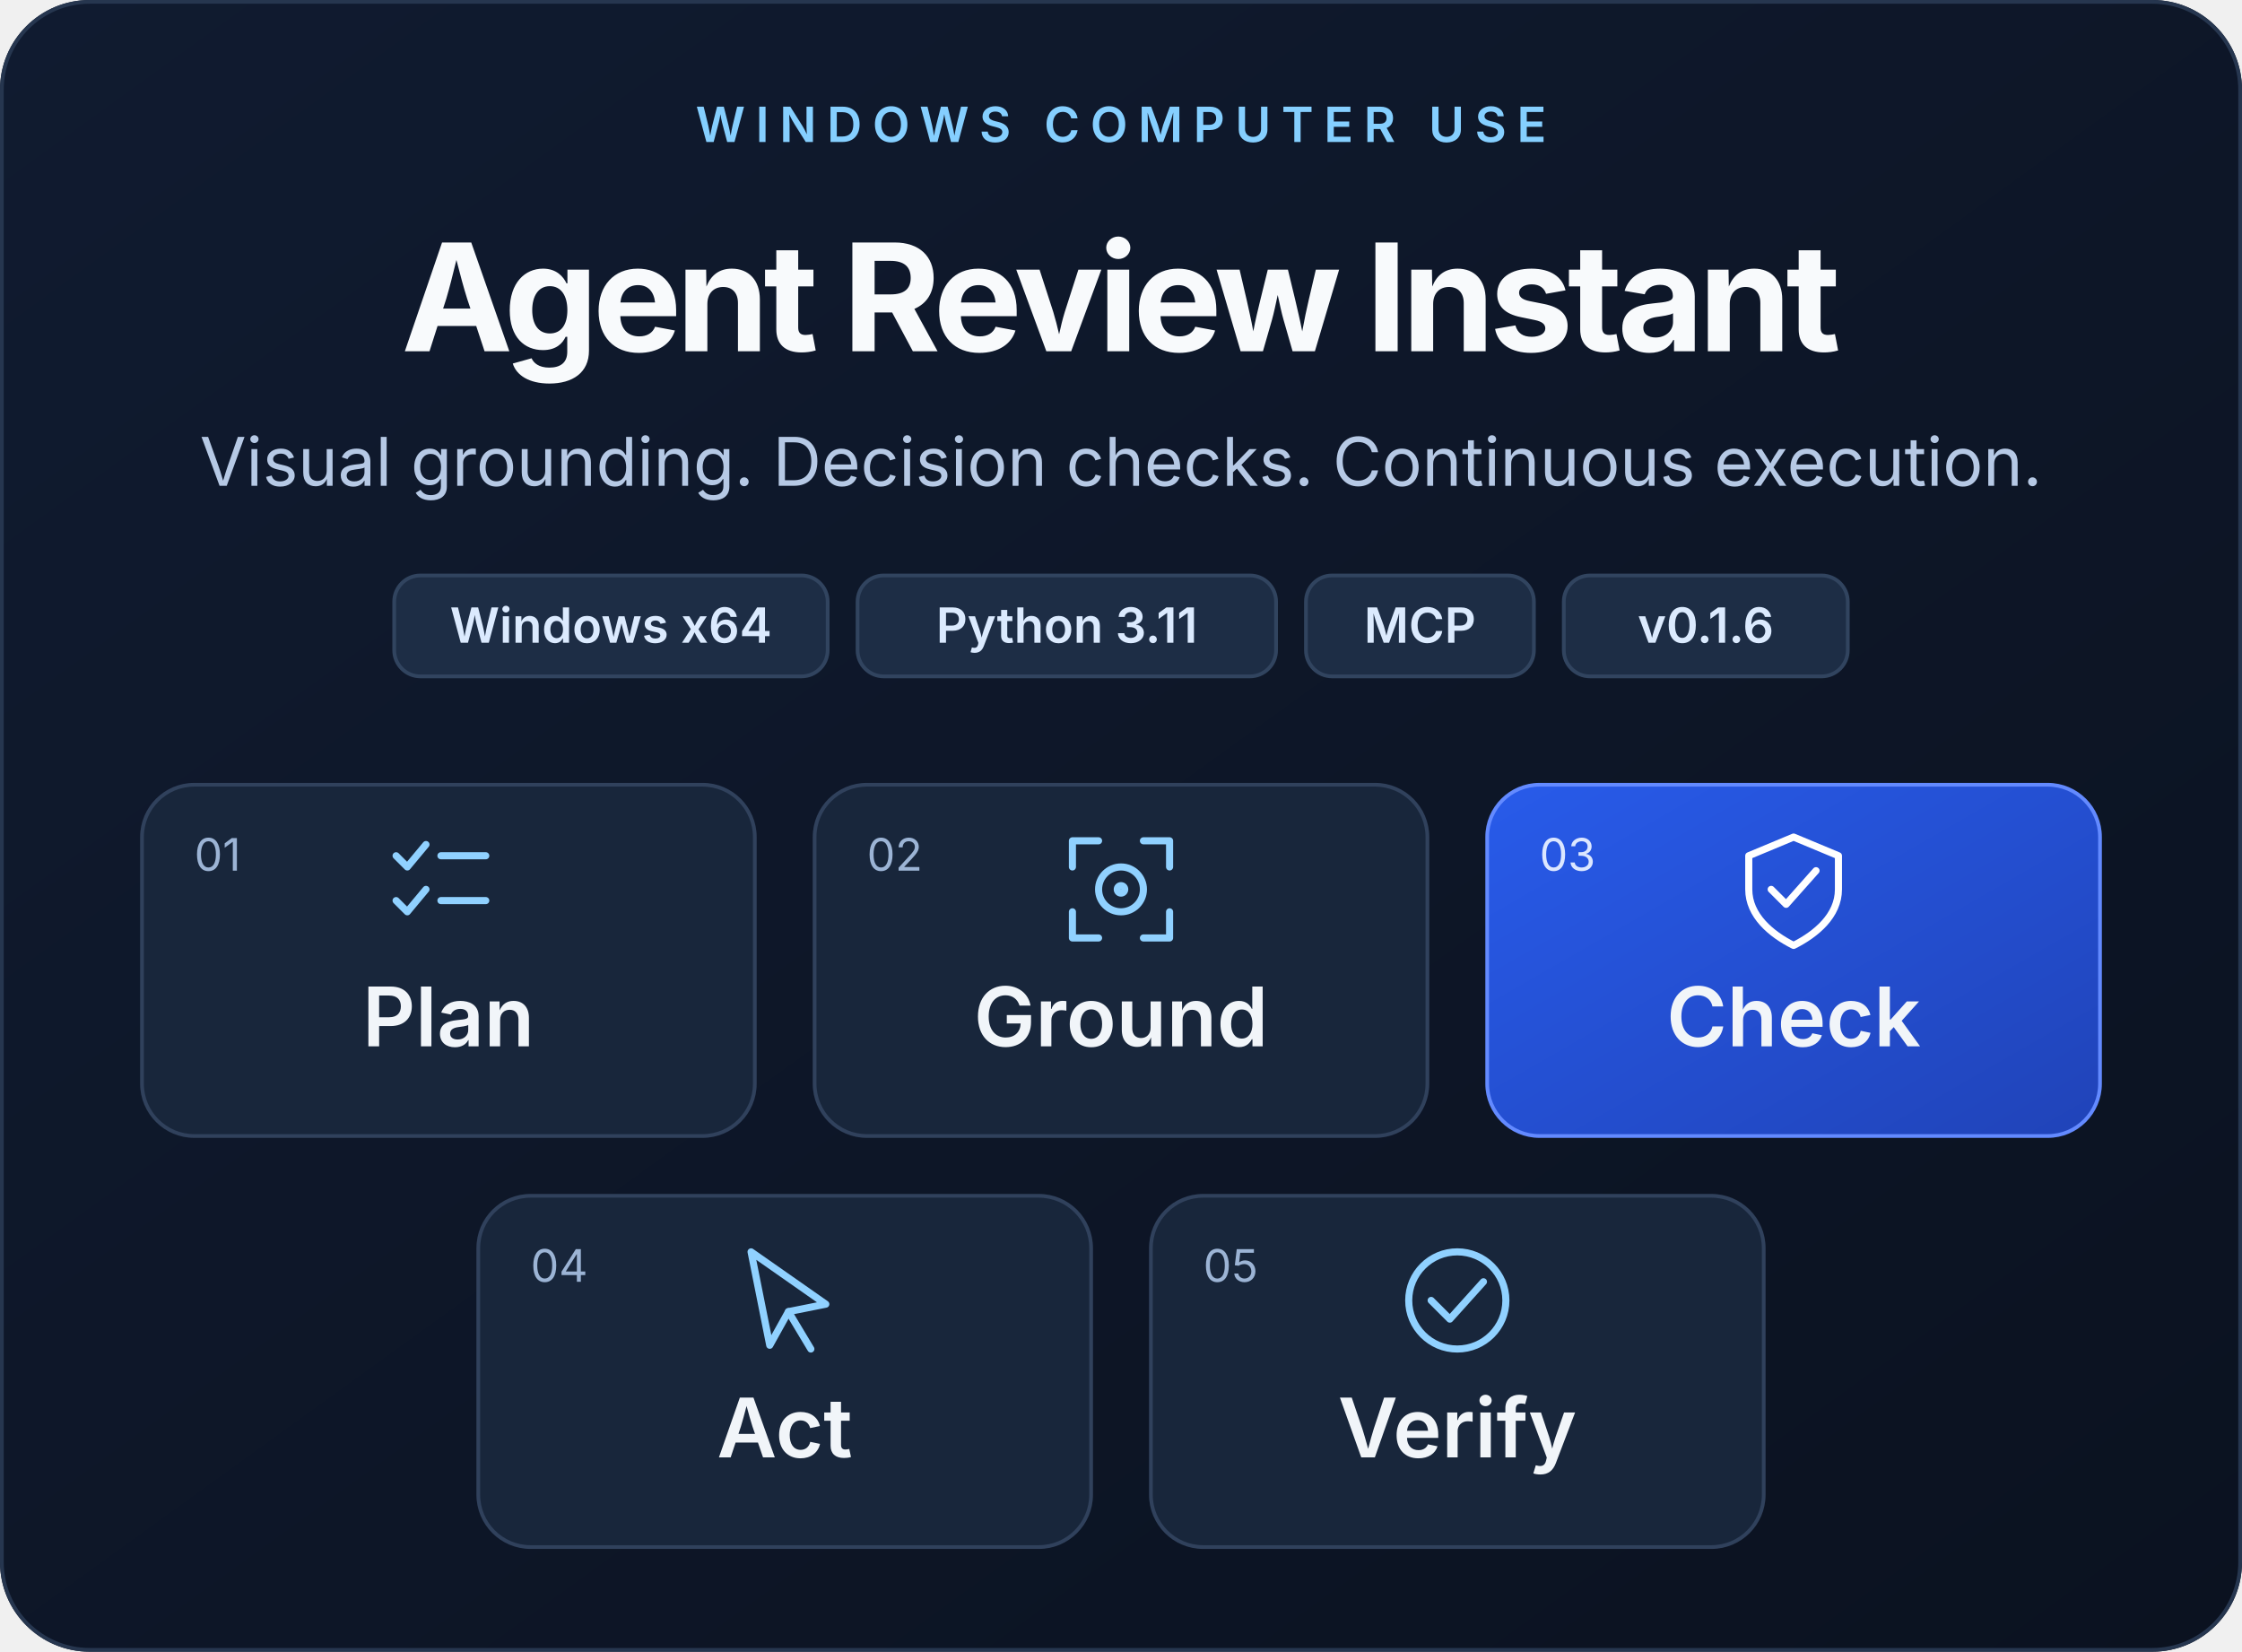
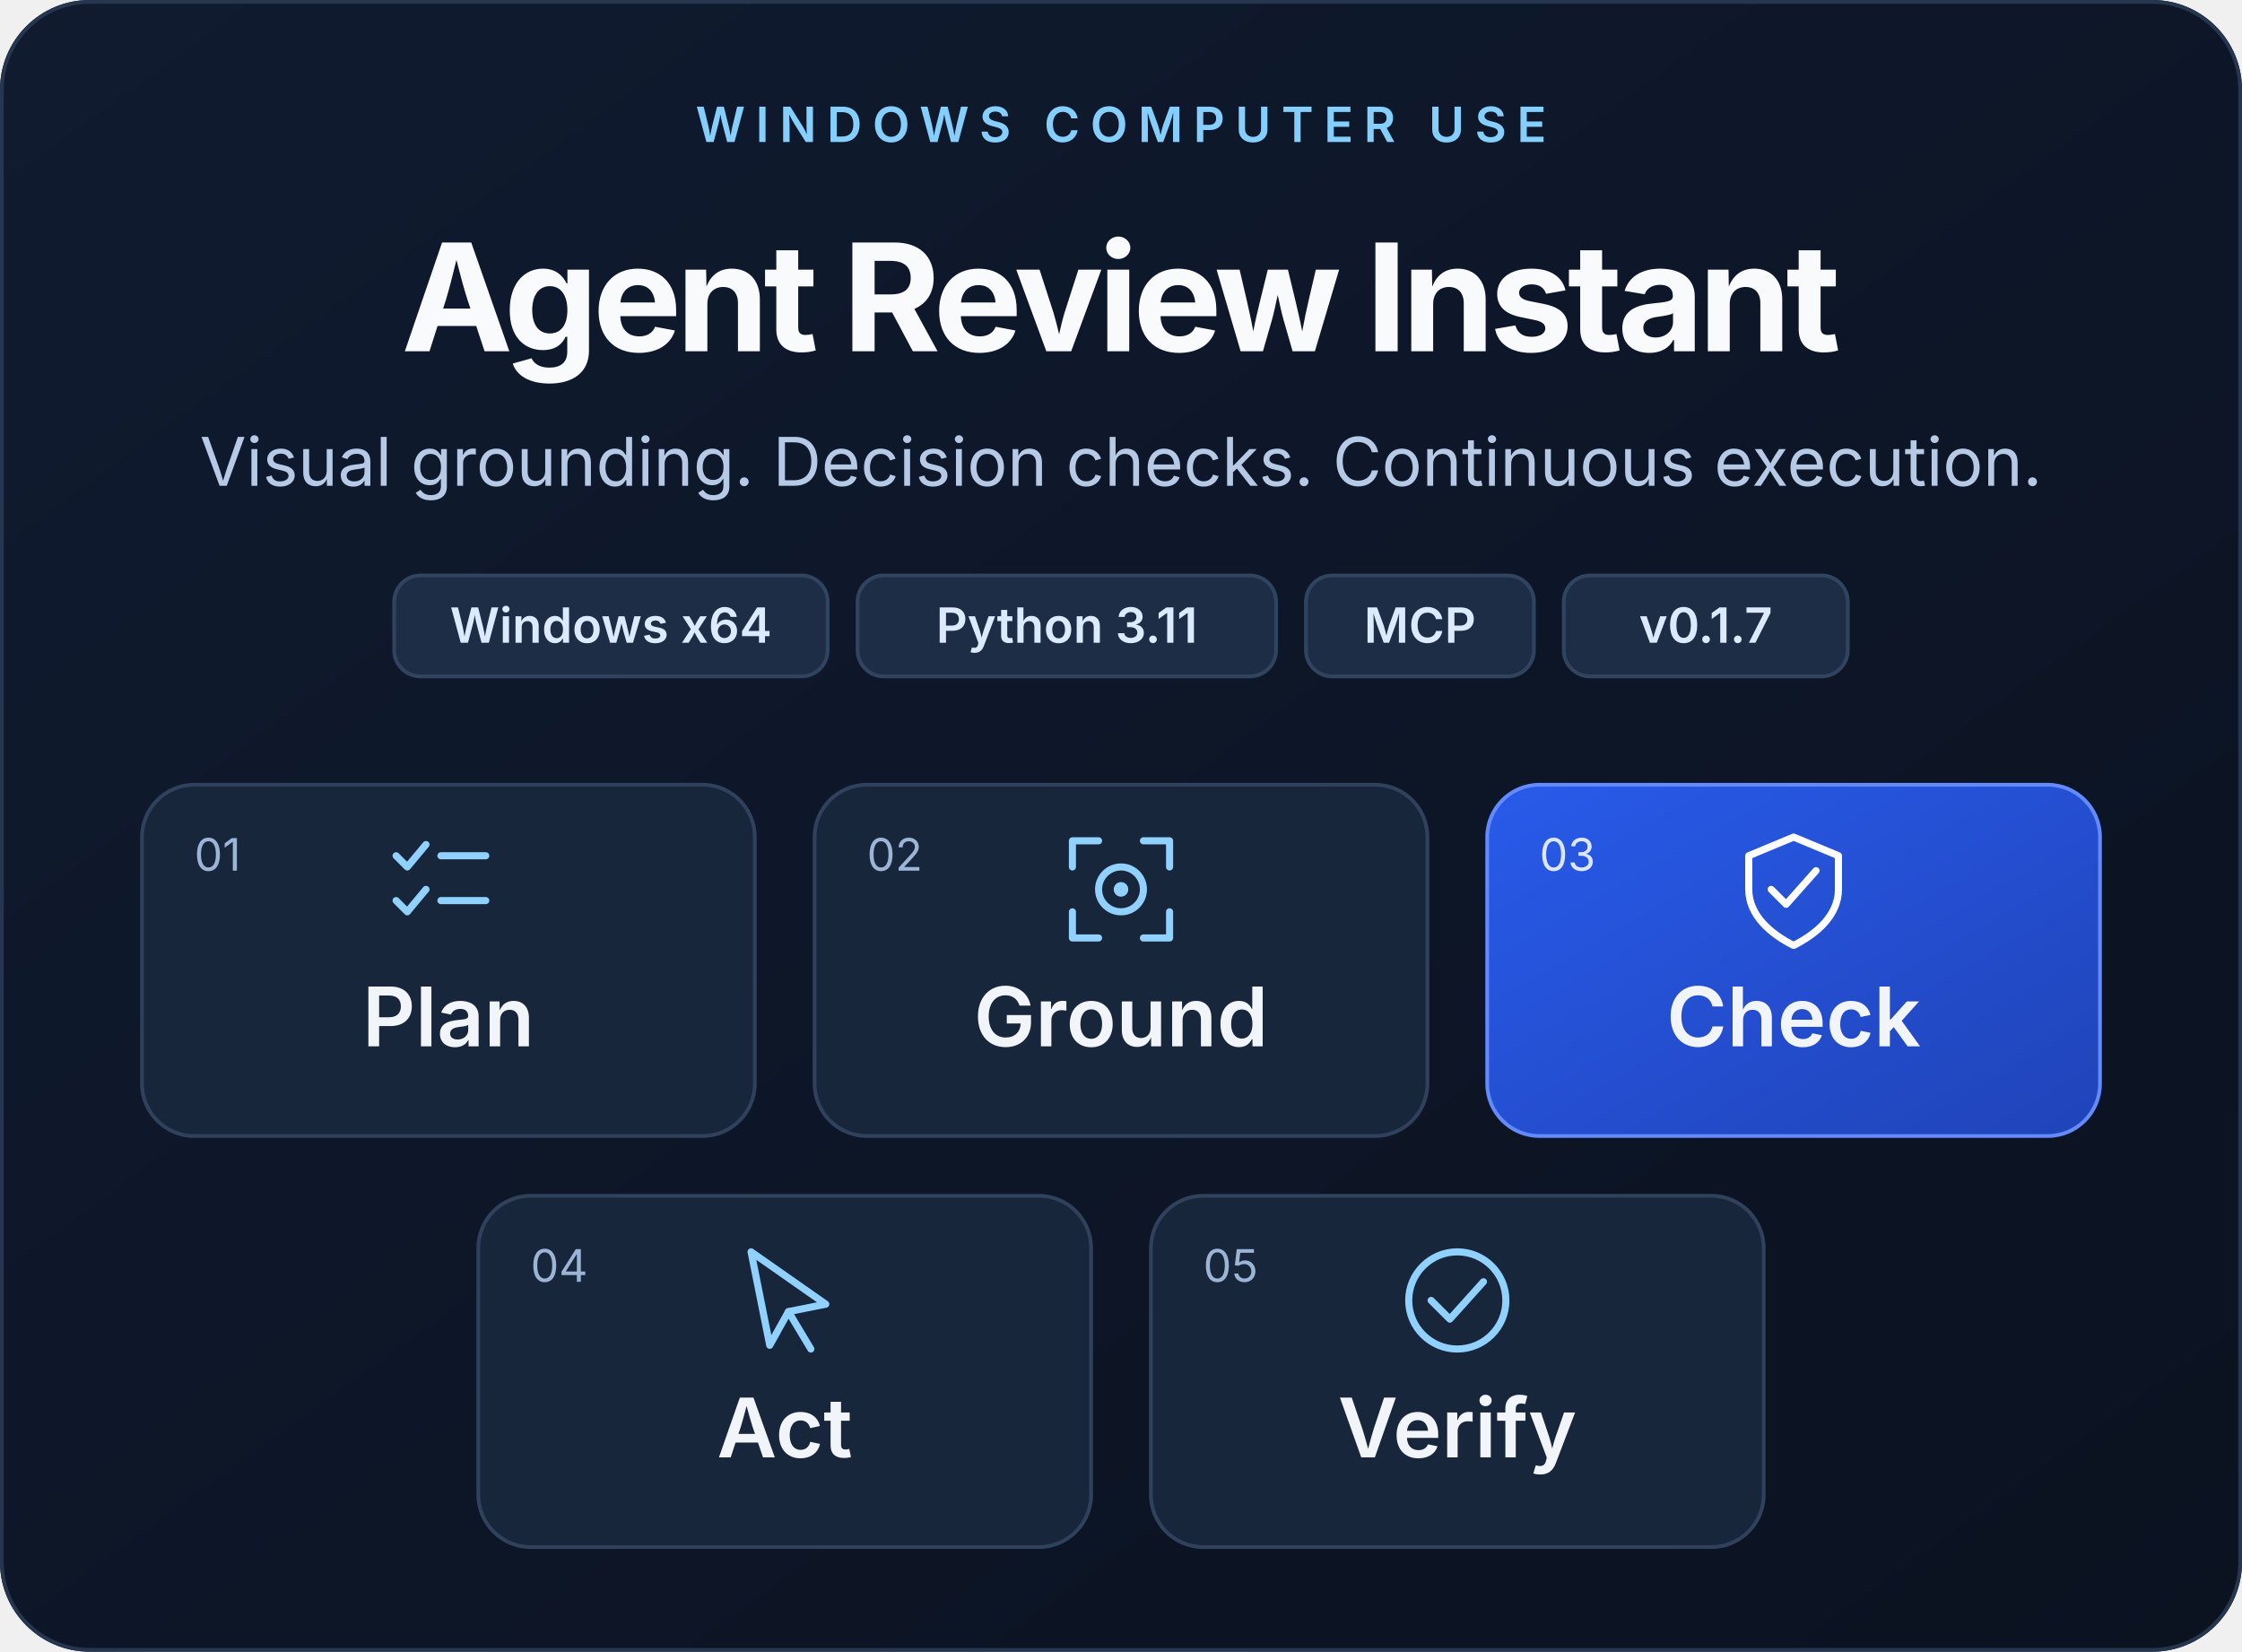
<svg xmlns="http://www.w3.org/2000/svg" width="600" height="442" viewBox="0 0 600 442" role="img" aria-labelledby="title desc">
  <defs>
    <linearGradient id="bg" x1="0" y1="0" x2="1" y2="1">
      <stop stop-color="#101b30" />
      <stop offset="1" stop-color="#0b1220" />
    </linearGradient>
    <linearGradient id="accent" x1="0" y1="0" x2="1" y2="1">
      <stop stop-color="#285bea" />
      <stop offset="1" stop-color="#2043b8" />
    </linearGradient>
  </defs>
  <rect width="600" height="442" rx="24" fill="url(#bg)" />
  <rect x=".5" y=".5" width="599" height="441" rx="23.5" fill="none" stroke="#26364f" />
  <g font-family="Segoe UI, Inter, Noto Sans, Microsoft YaHei, Arial, sans-serif">
    <text x="300" y="38" text-anchor="middle" font-size="13" font-weight="600" letter-spacing="2.8" fill="#85cfff">WINDOWS COMPUTER USE</text>
    <text x="300" y="94" text-anchor="middle" font-size="40" font-weight="700" letter-spacing="-1.5" fill="#f8fafc">Agent Review Instant</text>
    <text x="300" y="130" text-anchor="middle" font-size="18" fill="#b6c9e5">Visual grounding. Decision checks. Continuous execution.</text>
    <rect x="105.5" y="154" width="116" height="27" rx="7" fill="#1d2d45" stroke="#31445f" />
    <text x="163.5" y="172" text-anchor="middle" font-size="13" font-weight="600" fill="#dbeafe">Windows x64</text>
    <rect x="229.5" y="154" width="112" height="27" rx="7" fill="#1d2d45" stroke="#31445f" />
    <text x="285.5" y="172" text-anchor="middle" font-size="13" font-weight="600" fill="#dbeafe">Python 3.11</text>
    <rect x="349.5" y="154" width="61" height="27" rx="7" fill="#1d2d45" stroke="#31445f" />
    <text x="380" y="172" text-anchor="middle" font-size="13" font-weight="600" fill="#dbeafe">MCP</text>
    <rect x="418.5" y="154" width="76" height="27" rx="7" fill="#1d2d45" stroke="#31445f" />
-     <text x="456.5" y="172" text-anchor="middle" font-size="13" font-weight="600" fill="#dbeafe">v0.1.6</text>
+     <text x="456.5" y="172" text-anchor="middle" font-size="13" font-weight="600" fill="#dbeafe">v0.1.7</text>
    <rect x="38" y="210" width="164" height="94" rx="14" fill="#18263b" stroke="#30415c" />
    <text x="52" y="233" font-size="12" fill="#9cb4d5">01</text>
    <g transform="translate(104 222)" fill="none" stroke="#90d1ff" stroke-width="1.9" stroke-linecap="round" stroke-linejoin="round">
      <path d="m2 7 3 3 5-6M14 7h12M2 19l3 3 5-6M14 19h12" />
    </g>
    <text x="120" y="280" text-anchor="middle" font-size="22" font-weight="600" fill="#f1f5f9">Plan</text>
    <rect x="218" y="210" width="164" height="94" rx="14" fill="#18263b" stroke="#30415c" />
    <text x="232" y="233" font-size="12" fill="#9cb4d5">02</text>
    <g transform="translate(284 222)" fill="none" stroke="#90d1ff" stroke-width="1.9" stroke-linecap="round" stroke-linejoin="round">
      <path d="M3 10V3h7m12 0h7v7M3 22v7h7m12 0h7v-7" />
      <circle cx="16" cy="16" r="6" />
      <circle cx="16" cy="16" r="1" />
    </g>
    <text x="300" y="280" text-anchor="middle" font-size="22" font-weight="600" fill="#f1f5f9">Ground</text>
    <rect x="398" y="210" width="164" height="94" rx="14" fill="url(#accent)" stroke="#638aff" />
    <text x="412" y="233" font-size="12" fill="#dce7ff">03</text>
    <g transform="translate(464 222)" fill="none" stroke="#ffffff" stroke-width="1.9" stroke-linecap="round" stroke-linejoin="round">
      <path d="M16 2 28 7v9c0 7-6 12-12 15C10 28 4 23 4 16V7Z" />
      <path d="m10 16 4 4 8-9" />
    </g>
    <text x="480" y="280" text-anchor="middle" font-size="22" font-weight="600" fill="#f1f5f9">Check</text>
    <rect x="128" y="320" width="164" height="94" rx="14" fill="#18263b" stroke="#30415c" />
    <text x="142" y="343" font-size="12" fill="#9cb4d5">04</text>
    <g transform="translate(194 332)" fill="none" stroke="#90d1ff" stroke-width="1.9" stroke-linecap="round" stroke-linejoin="round">
      <path d="m7 3 20 14-10 2-5 9Z" />
      <path d="m17 19 6 10" />
    </g>
    <text x="210" y="390" text-anchor="middle" font-size="22" font-weight="600" fill="#f1f5f9">Act</text>
    <rect x="308" y="320" width="164" height="94" rx="14" fill="#18263b" stroke="#30415c" />
    <text x="322" y="343" font-size="12" fill="#9cb4d5">05</text>
    <g transform="translate(374 332)" fill="none" stroke="#90d1ff" stroke-width="1.9" stroke-linecap="round" stroke-linejoin="round">
      <circle cx="16" cy="16" r="13" />
      <path d="m9 16 5 5 9-10" />
    </g>
    <text x="390" y="390" text-anchor="middle" font-size="22" font-weight="600" fill="#f1f5f9">Verify</text>
  </g>
</svg>
